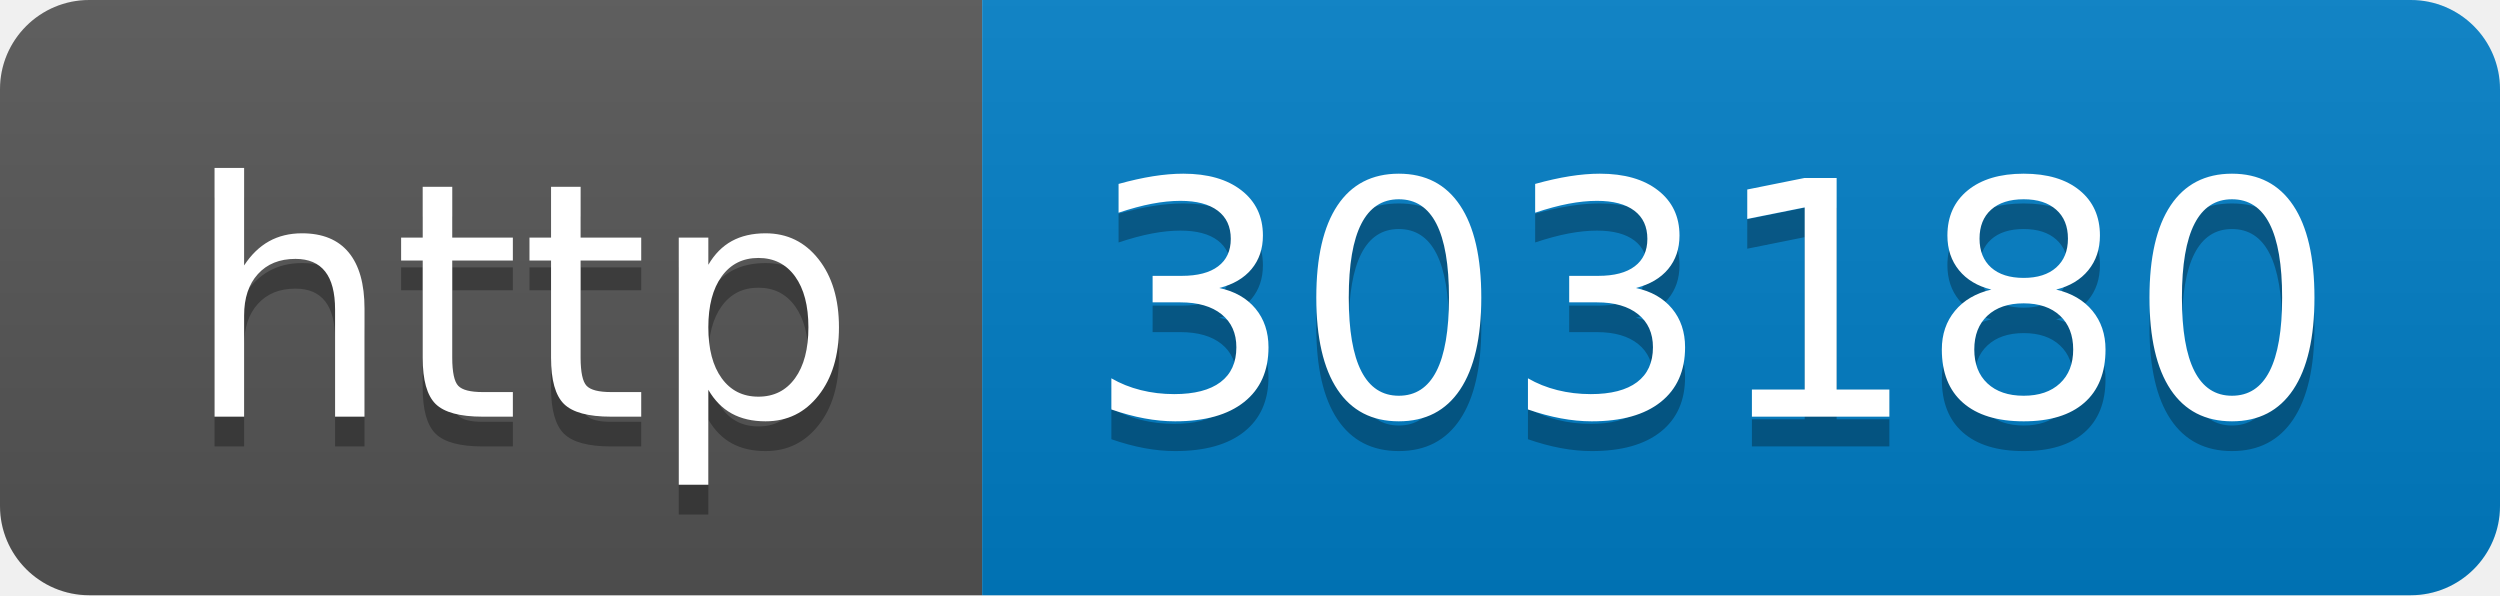
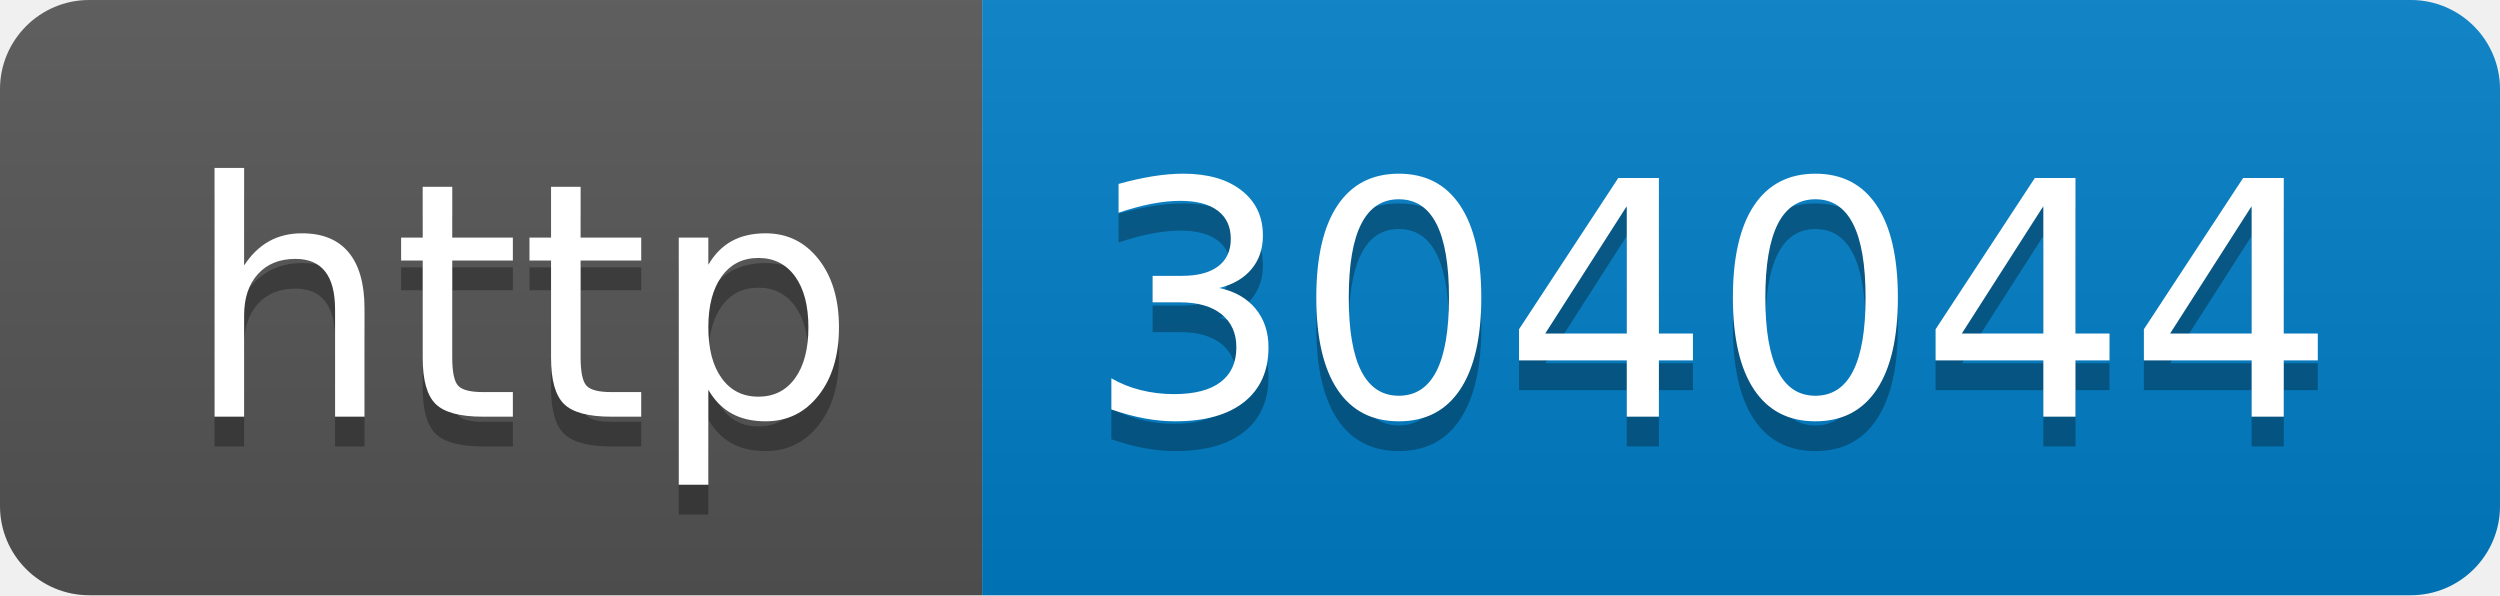
- <svg xmlns="http://www.w3.org/2000/svg" width="84" height="20" role="img" aria-label="http: 303180">
+ <svg xmlns="http://www.w3.org/2000/svg" width="84" height="20" role="img" aria-label="http: 304044">
  <linearGradient id="s" x2="0" y2="100%">
    <stop offset="0" stop-color="#bbb" stop-opacity=".1" />
    <stop offset="1" stop-opacity=".1" />
  </linearGradient>
  <clipPath id="r">
    <rect width="84" height="20" rx="3" fill="#fff" />
  </clipPath>
  <g clip-path="url(#r)">
    <rect width="33" height="20" fill="#555" />
    <rect x="33" width="51" height="20" fill="#007ec6" />
    <rect width="84" height="20" fill="url(#s)" />
  </g>
  <g fill="#fff" text-anchor="middle" font-family="Verdana,Geneva,DejaVu Sans,sans-serif" text-rendering="geometricPrecision" font-size="110">
    <text aria-hidden="true" x="175" y="150" fill="#010101" fill-opacity=".3" transform="scale(.1)" textLength="230">http</text>
    <text x="175" y="140" transform="scale(.1)" fill="#fff" textLength="230">http</text>
-     <text aria-hidden="true" x="575" y="150" fill="#010101" fill-opacity=".3" transform="scale(.1)" textLength="410">303180</text>
-     <text x="575" y="140" transform="scale(.1)" fill="#fff" textLength="410">303180</text>
+     <text aria-hidden="true" x="575" y="150" fill="#010101" fill-opacity=".3" transform="scale(.1)" textLength="410">304044</text>
+     <text x="575" y="140" transform="scale(.1)" fill="#fff" textLength="410">304044</text>
  </g>
</svg>
